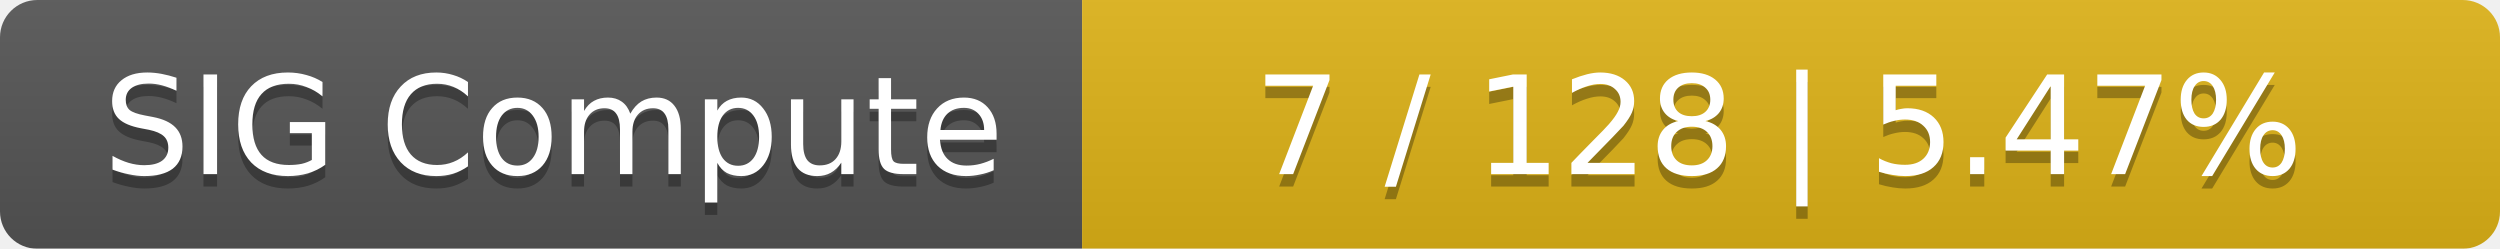
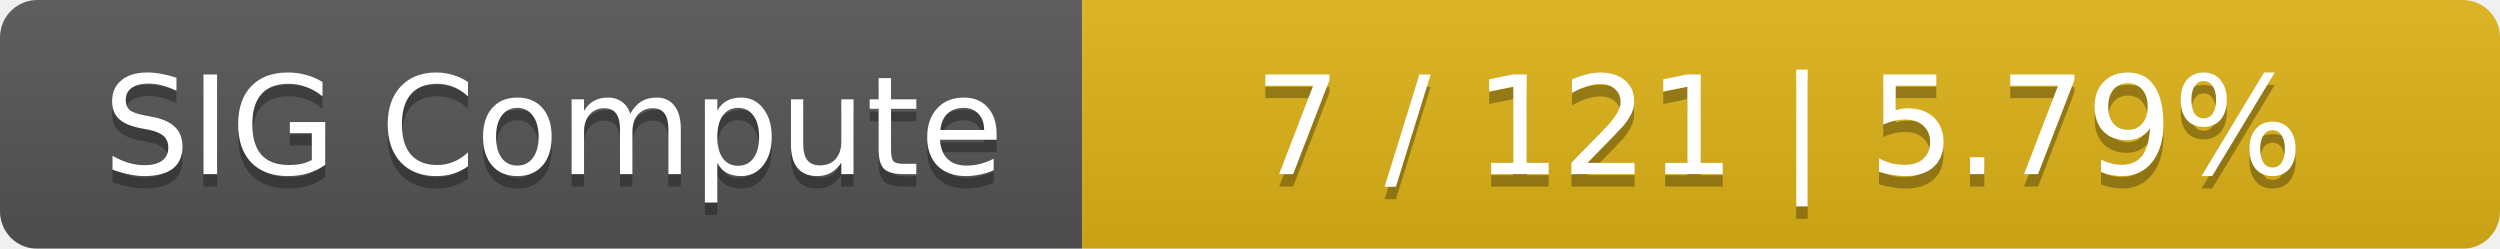
<svg xmlns="http://www.w3.org/2000/svg" width="201" height="20">
  <linearGradient id="smooth" x2="0" y2="100%">
    <stop offset="0" stop-color="#bbb" stop-opacity=".1" />
    <stop offset="1" stop-opacity=".1" />
  </linearGradient>
  <mask id="round">
    <rect width="201" height="20" rx="3" fill="#fff" />
  </mask>
  <g mask="url(#round)">
    <rect width="87" height="20" fill="#555" />
    <rect x="87" width="114" height="20" fill="#dfb317" />
    <rect width="201" height="20" fill="url(#smooth)" />
  </g>
  <g fill="#fff" text-anchor="middle" font-family="DejaVu Sans,Verdana,Geneva,sans-serif" font-size="11">
    <text x="44.5" y="15" fill="#010101" fill-opacity=".3">SIG Compute</text>
    <text x="44.5" y="14">SIG Compute</text>
-     <text x="143" y="15" fill="#010101" fill-opacity=".3">7 / 128    |    5.47%</text>
-     <text x="143" y="14">7 / 128    |    5.47%</text>
+     <text x="143" y="15" fill="#010101" fill-opacity=".3">7 / 121    |    5.79%</text>
+     <text x="143" y="14">7 / 121    |    5.79%</text>
  </g>
</svg>
